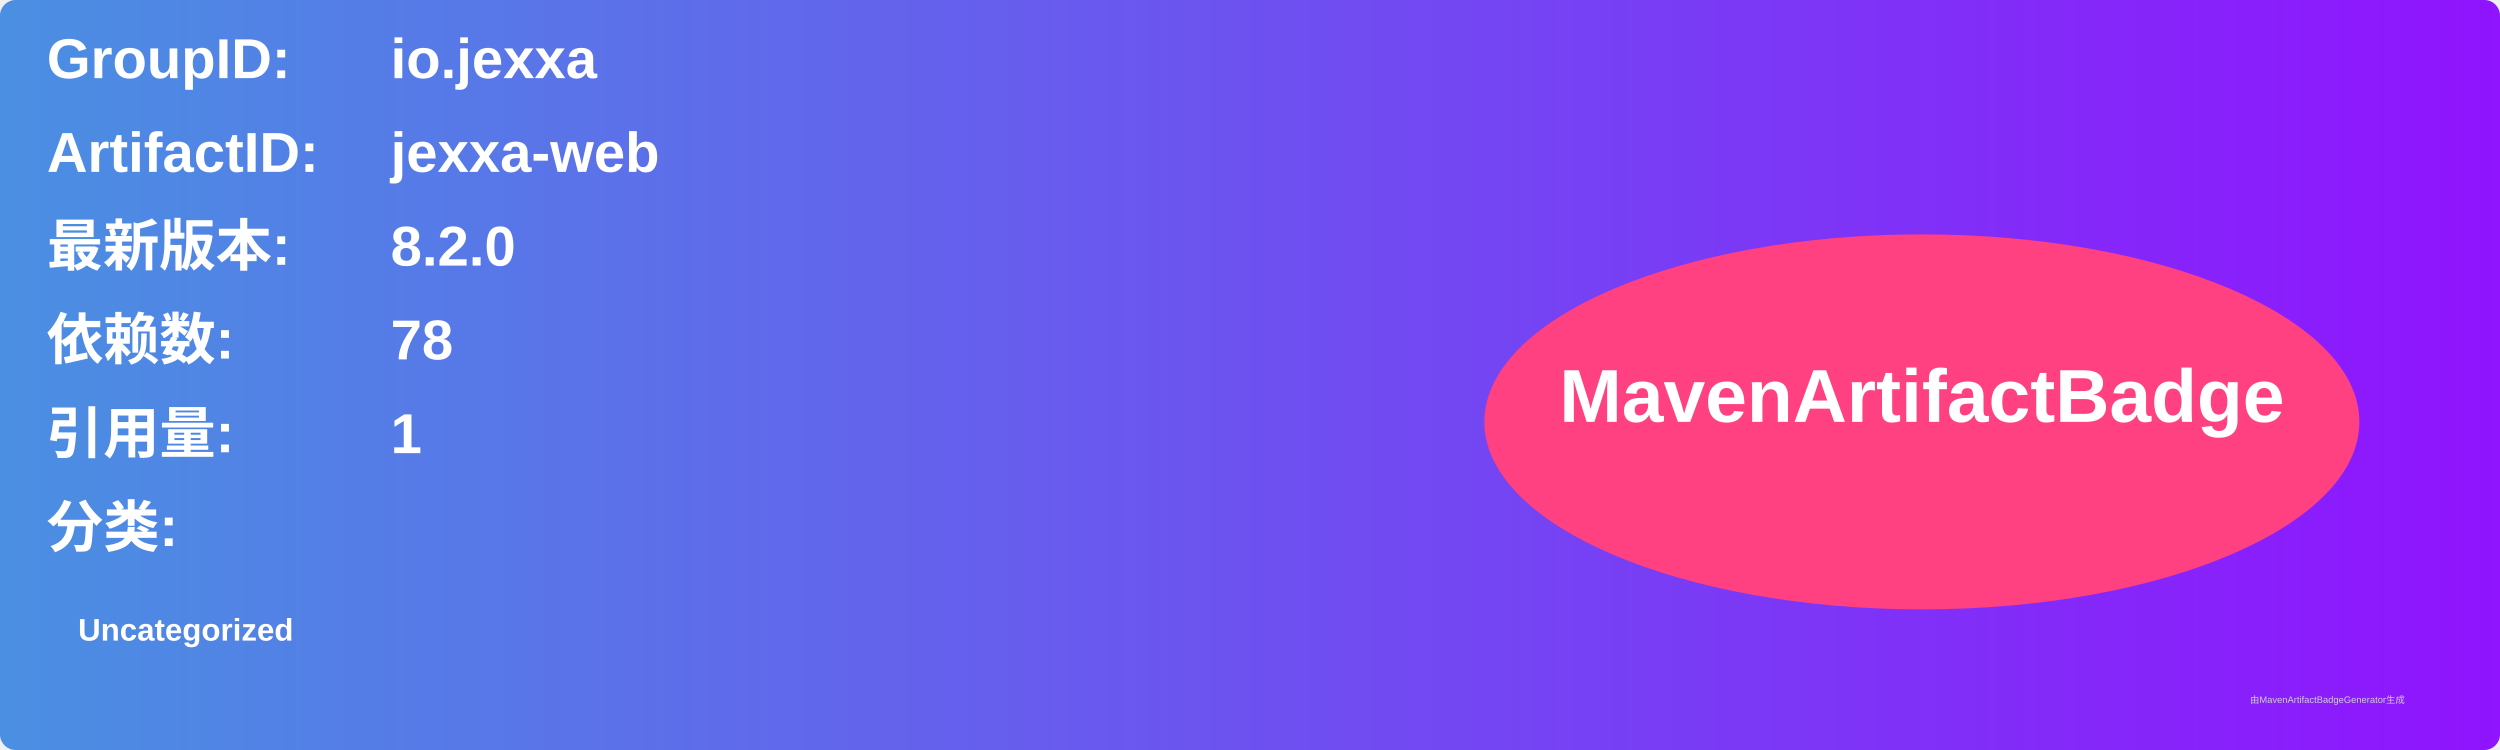
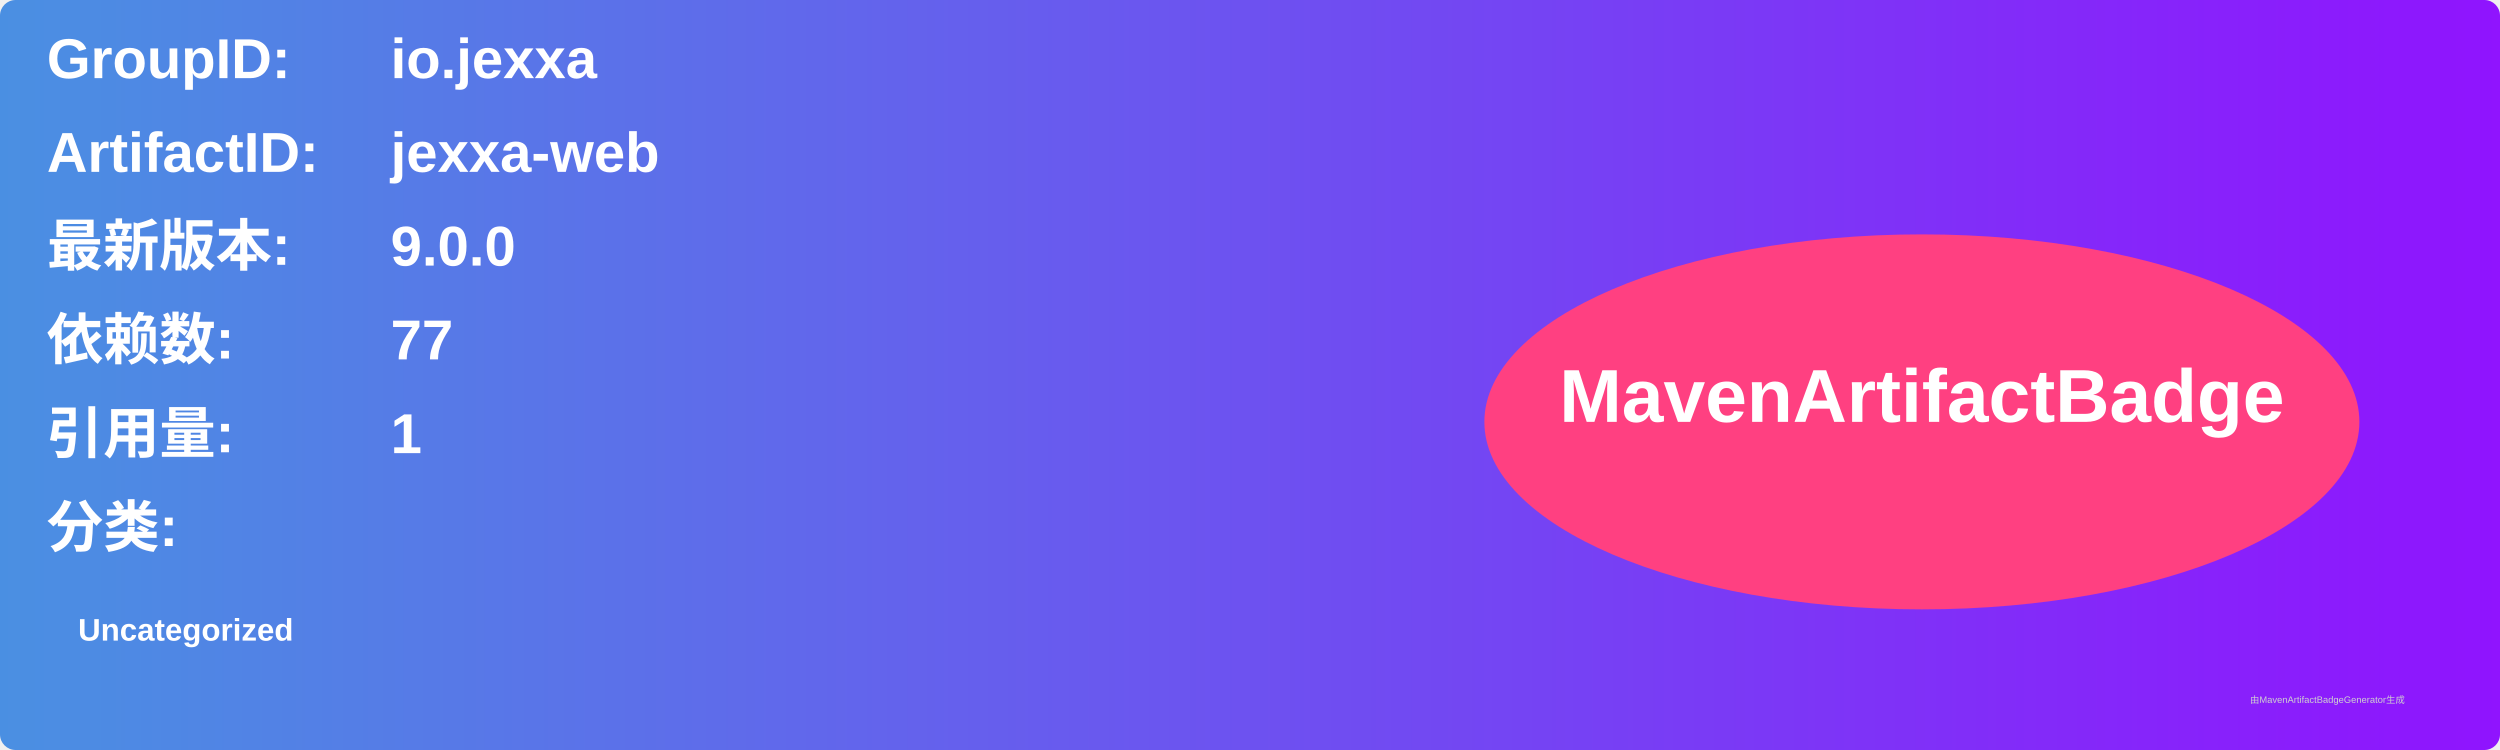
<svg xmlns="http://www.w3.org/2000/svg" width="800" height="240" viewBox="0 0 800 240">
  <linearGradient id="grad" x1="0%" y1="0%" x2="100%" y2="0%">
    <stop offset="0%" stop-color="#4a90e2" />
    <stop offset="100%" stop-color="#9013fe" />
  </linearGradient>
  <rect width="100%" height="100%" rx="5" ry="5" fill="url(#grad)" />
  <g transform="translate(15, 15)">
    <text x="0" y="10" font-family="Arial" font-size="18" fill="white" font-weight="bold" width="260">GroupID:</text>
    <text x="110" y="10" font-family="Arial" font-size="18" fill="white" font-weight="bold" width="460">io.jexxa</text>
    <text x="0" y="40" font-family="Arial" font-size="18" fill="white" font-weight="bold" width="260">ArtifactID:</text>
    <text x="110" y="40" font-family="Arial" font-size="18" fill="white" font-weight="bold" width="460">jexxa-web</text>
    <text x="0" y="70" font-family="Arial" font-size="18" fill="white" font-weight="bold">最新版本:</text>
    <text x="110" y="70" font-family="Arial" font-size="18" fill="white" font-weight="bold">
-       <tspan font-weight="bold">8.2.0</tspan>
+       <tspan font-weight="bold">9.0.0</tspan>
    </text>
    <text x="0" y="100" font-family="Arial" font-size="18" fill="white" font-weight="bold">依赖数: </text>
    <text x="110" y="100" font-family="Arial" font-size="18" fill="white">
-       <tspan font-weight="bold">78</tspan>
+       <tspan font-weight="bold">77</tspan>
    </text>
    <text x="0" y="130" font-family="Arial" font-size="18" fill="white" font-weight="bold">引用量: </text>
    <text x="110" y="130" font-family="Arial" font-size="18" fill="white">
      <tspan font-weight="bold">1</tspan>
    </text>
    <text x="0" y="160" font-family="Arial" font-size="18" fill="white" font-weight="bold">分类:</text>
    <text x="10" y="190" font-family="Arial" font-size="10" fill="white">
      <tspan font-weight="bold">Uncategorized</tspan>
    </text>
    <ellipse cx="600" cy="120" rx="140" ry="60" fill="#ff4081" />
    <text x="600" y="120" text-anchor="middle" font-family="Arial" font-size="24" fill="white" font-weight="bold">MavenArtifactBadge</text>
  </g>
  <text x="720" y="225" font-family="Arial" font-size="3" fill="#d0d0d0">由MavenArtifactBadgeGenerator生成</text>
</svg>
